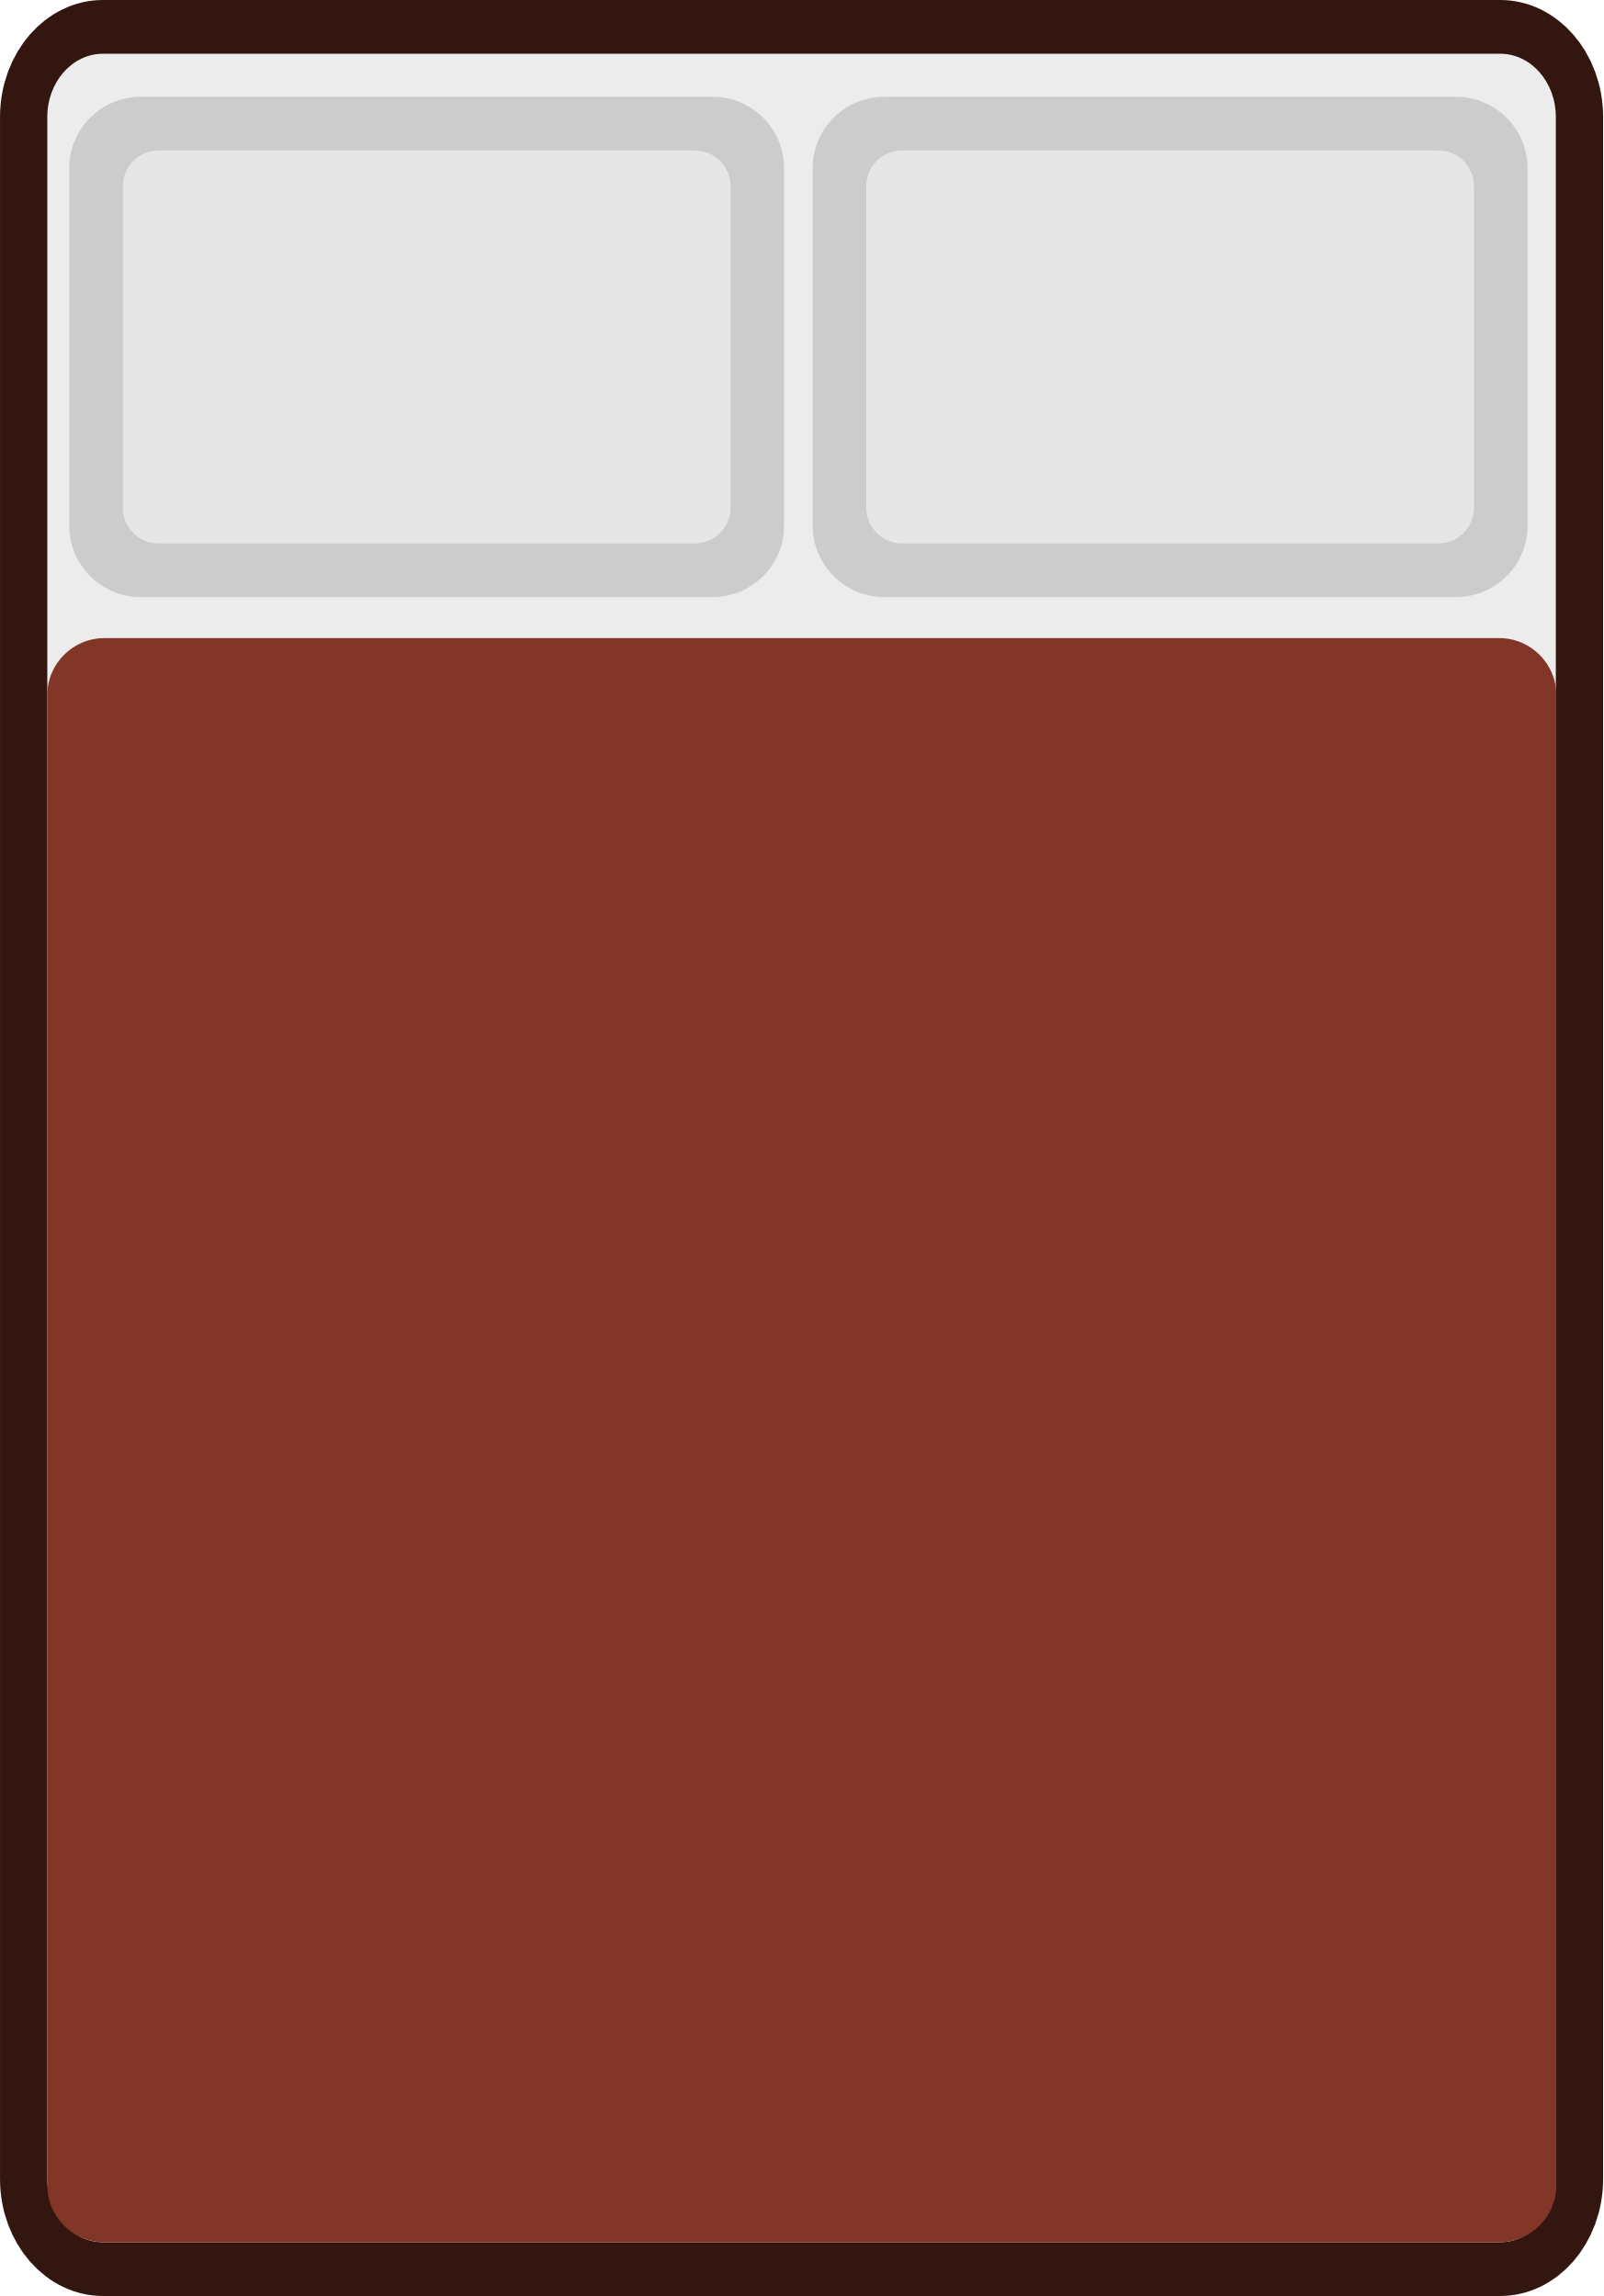
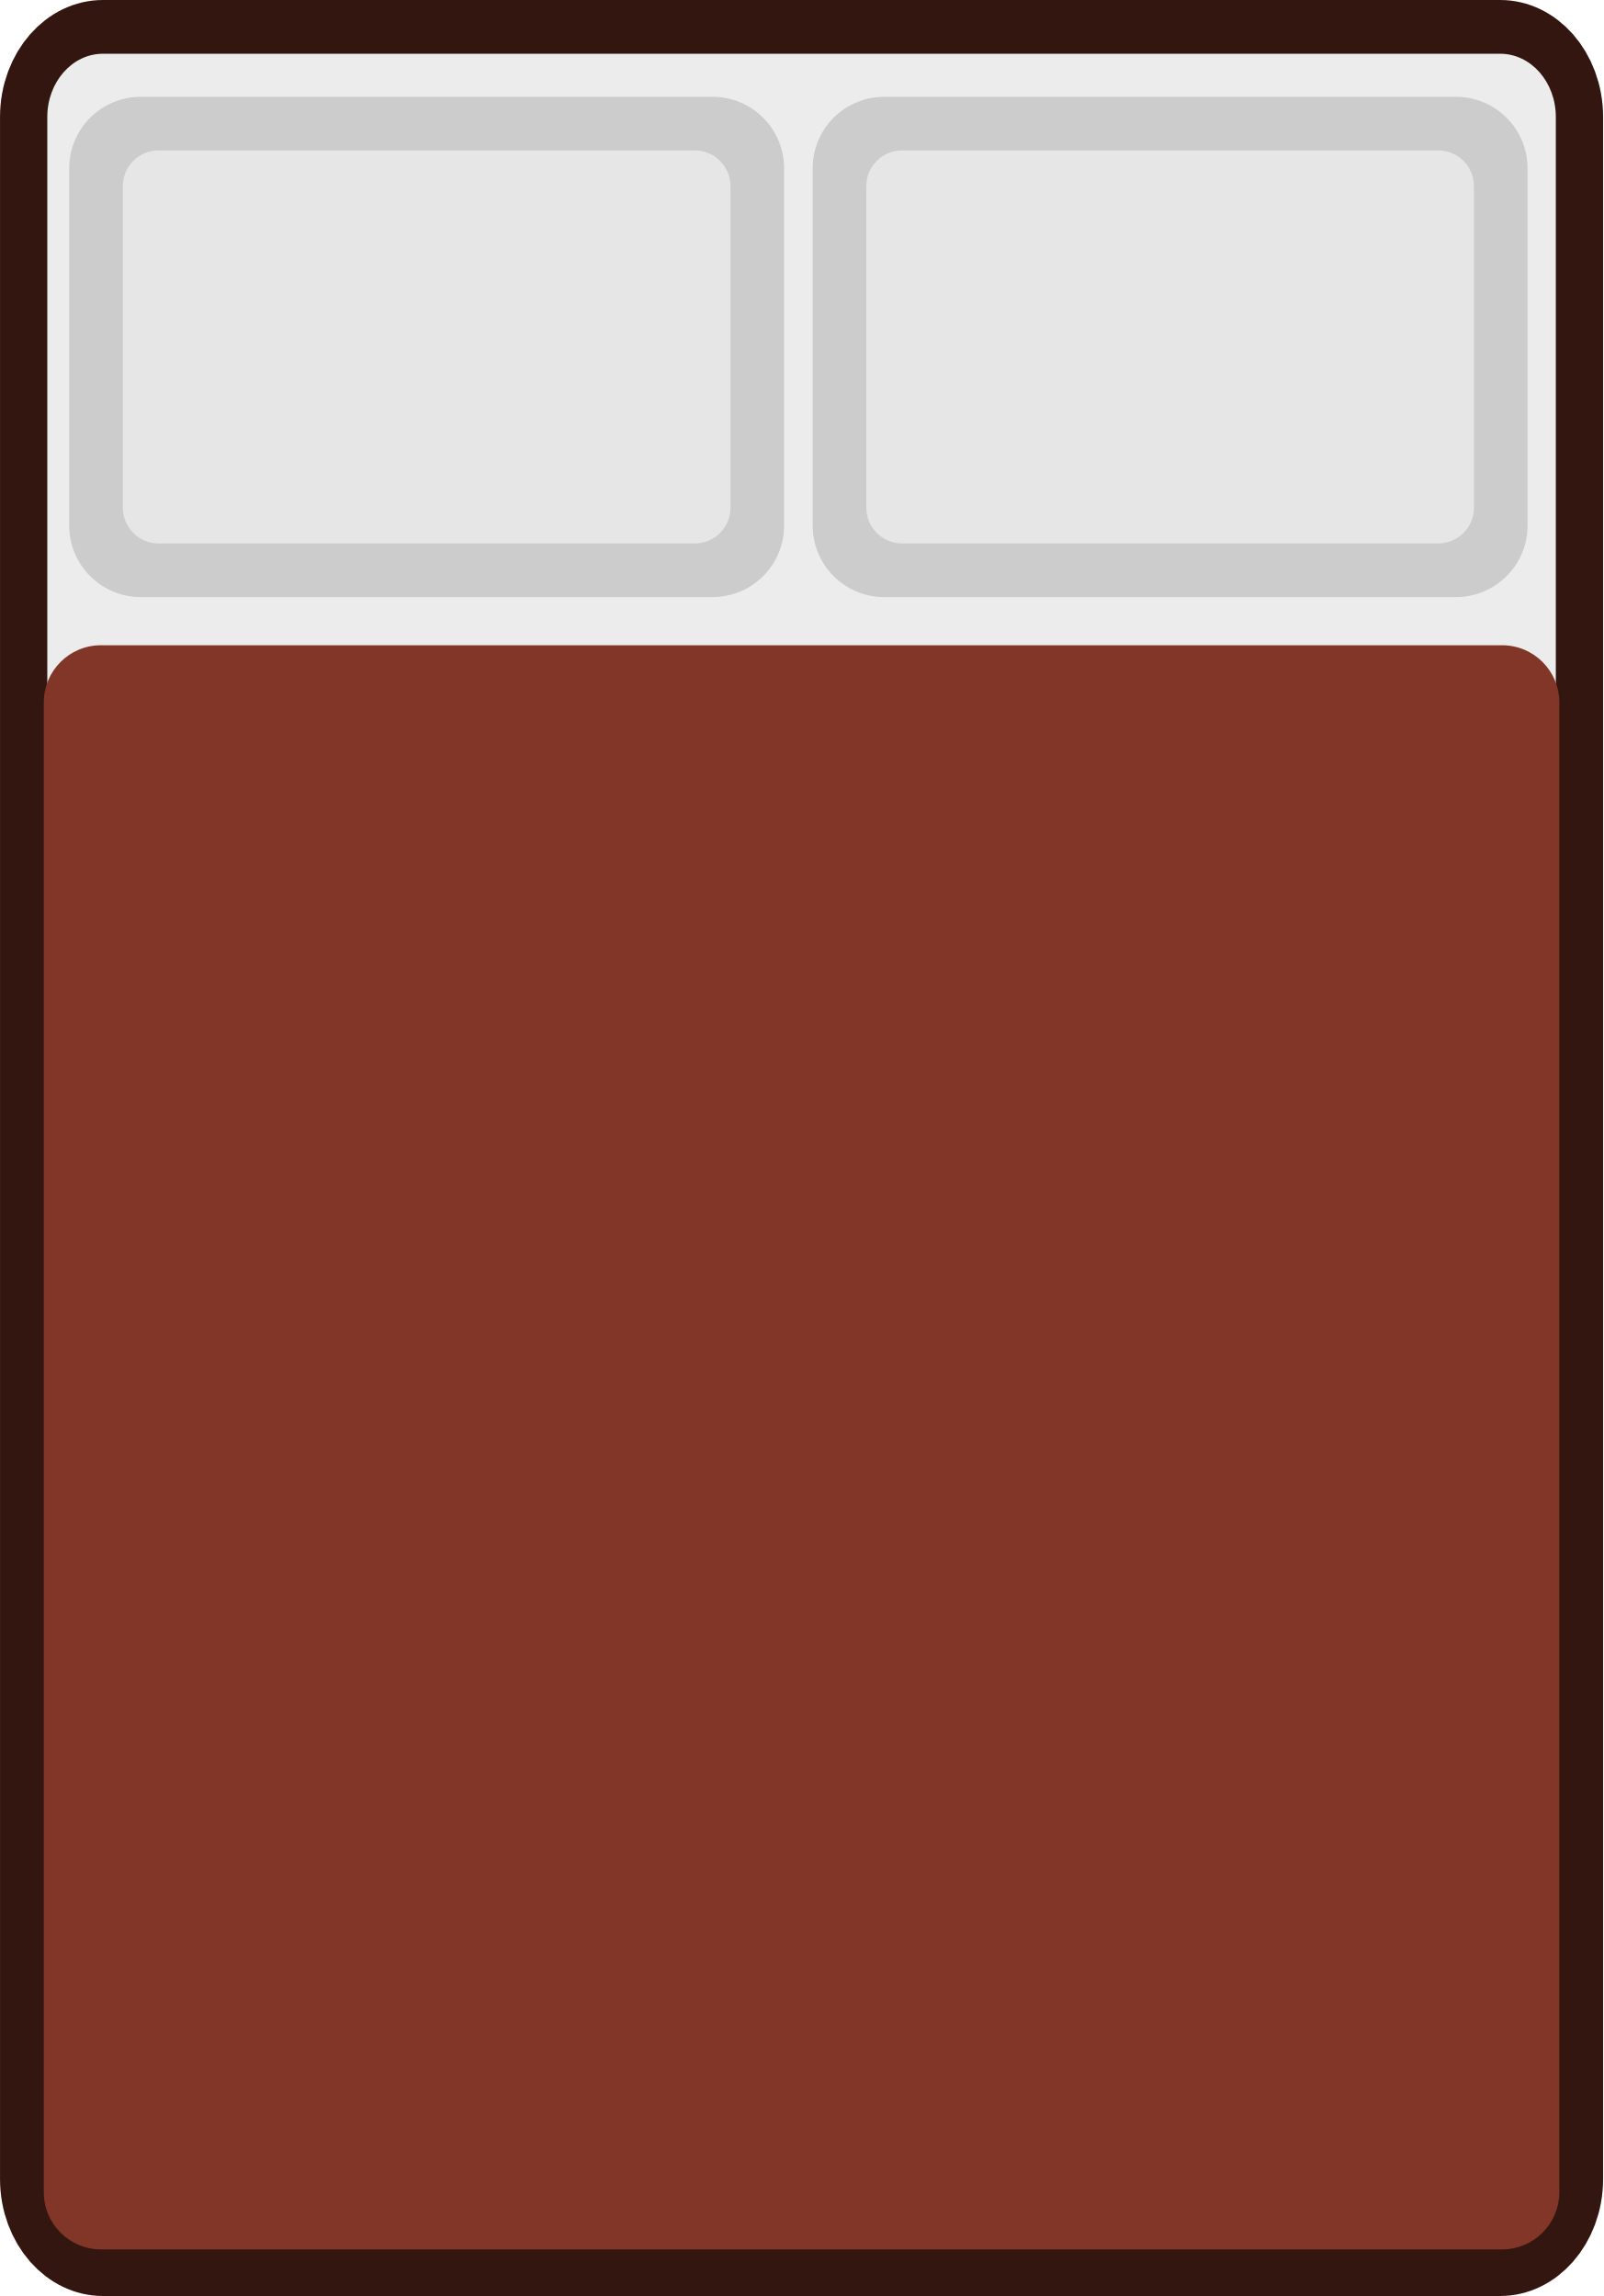
<svg xmlns="http://www.w3.org/2000/svg" width="224.252" height="321.276" viewBox="0 0 59.333 85.004" version="1.1" id="svg22844">
  <defs id="defs22838" />
  <g id="layer1" transform="translate(-72.66175,-93.41084)">
    <g id="g1335" transform="translate(1.5,1.5)">
      <g id="g848" transform="matrix(0.8817795,0,0,1.00295,8.880005,0.00189842)">
-         <g id="g1908" transform="translate(-0.1329875,0.1246412)">
-           <rect style="display:inline;fill:#ececec;fill-opacity:1;stroke:#341610;stroke-width:3.969;stroke-miterlimit:4;stroke-dasharray:none;stroke-opacity:1;paint-order:markers stroke fill" id="rect20613" width="80.785" height="63.319" x="93.498" y="-136.069" ry="2.334" transform="rotate(90)" />
-           <g id="g1550" transform="translate(0.02184867)">
-             <rect style="display:inline;fill:#cccccc;stroke-width:0.104" id="rect579-1-6" width="30.006" height="18.466" x="104.854" y="95.088" rx="3.001" ry="2.638" />
-             <rect style="display:inline;fill:#e6e6e6;stroke-width:0.105" id="rect473-5-7" width="25.505" height="14.509" x="107.105" y="97.066" rx="1.5" ry="1.319" />
-           </g>
-           <rect style="display:inline;fill:#813627;fill-opacity:1;stroke-width:0.382;paint-order:markers stroke fill" id="rect20613-1" width="59.215" height="63.342" x="115.069" y="-136.091" ry="2.4" transform="rotate(90)" rx="2.11" />
-           <g id="g1550-3" transform="translate(-31.18398)">
-             <rect style="display:inline;fill:#cccccc;stroke-width:0.104" id="rect579-1-6-6" width="30.006" height="18.466" x="104.854" y="95.088" rx="3.001" ry="2.638" />
-             <rect style="display:inline;fill:#e6e6e6;stroke-width:0.105" id="rect473-5-7-7" width="25.505" height="14.509" x="107.105" y="97.066" rx="1.5" ry="1.319" />
-           </g>
+         <rect style="display:inline;fill:#ececec;fill-opacity:1;stroke:#341610;stroke-width:3.969;stroke-miterlimit:4;stroke-dasharray:none;stroke-opacity:1;paint-order:markers stroke fill" id="rect20613" width="80.785" height="63.319" x="93.623" y="-135.936" ry="2.334" transform="rotate(90)" />
+         <g id="g1550" transform="translate(-0.1111389,0.1246412)">
+           <rect style="display:inline;fill:#cccccc;stroke-width:0.104" id="rect579-1-6" width="30.006" height="18.466" x="104.854" y="95.088" rx="3.001" ry="2.638" />
+           <rect style="display:inline;fill:#e6e6e6;stroke-width:0.105" id="rect473-5-7" width="25.505" height="14.509" x="107.105" y="97.066" rx="1.5" ry="1.319" />
+         </g>
+         <rect style="display:inline;fill:#813627;fill-opacity:1;stroke-width:0.382;paint-order:markers stroke fill" id="rect20613-1" width="59.215" height="63.612" x="115.457" y="-136.082" ry="2.4" transform="rotate(90)" rx="2.11" />
+         <g id="g1550-3" transform="translate(-31.31697,0.1246412)">
+           <rect style="display:inline;fill:#cccccc;stroke-width:0.104" id="rect579-1-6-6" width="30.006" height="18.466" x="104.854" y="95.088" rx="3.001" ry="2.638" />
+           <rect style="display:inline;fill:#e6e6e6;stroke-width:0.105" id="rect473-5-7-7" width="25.505" height="14.509" x="107.105" y="97.066" rx="1.5" ry="1.319" />
        </g>
      </g>
    </g>
  </g>
</svg>
